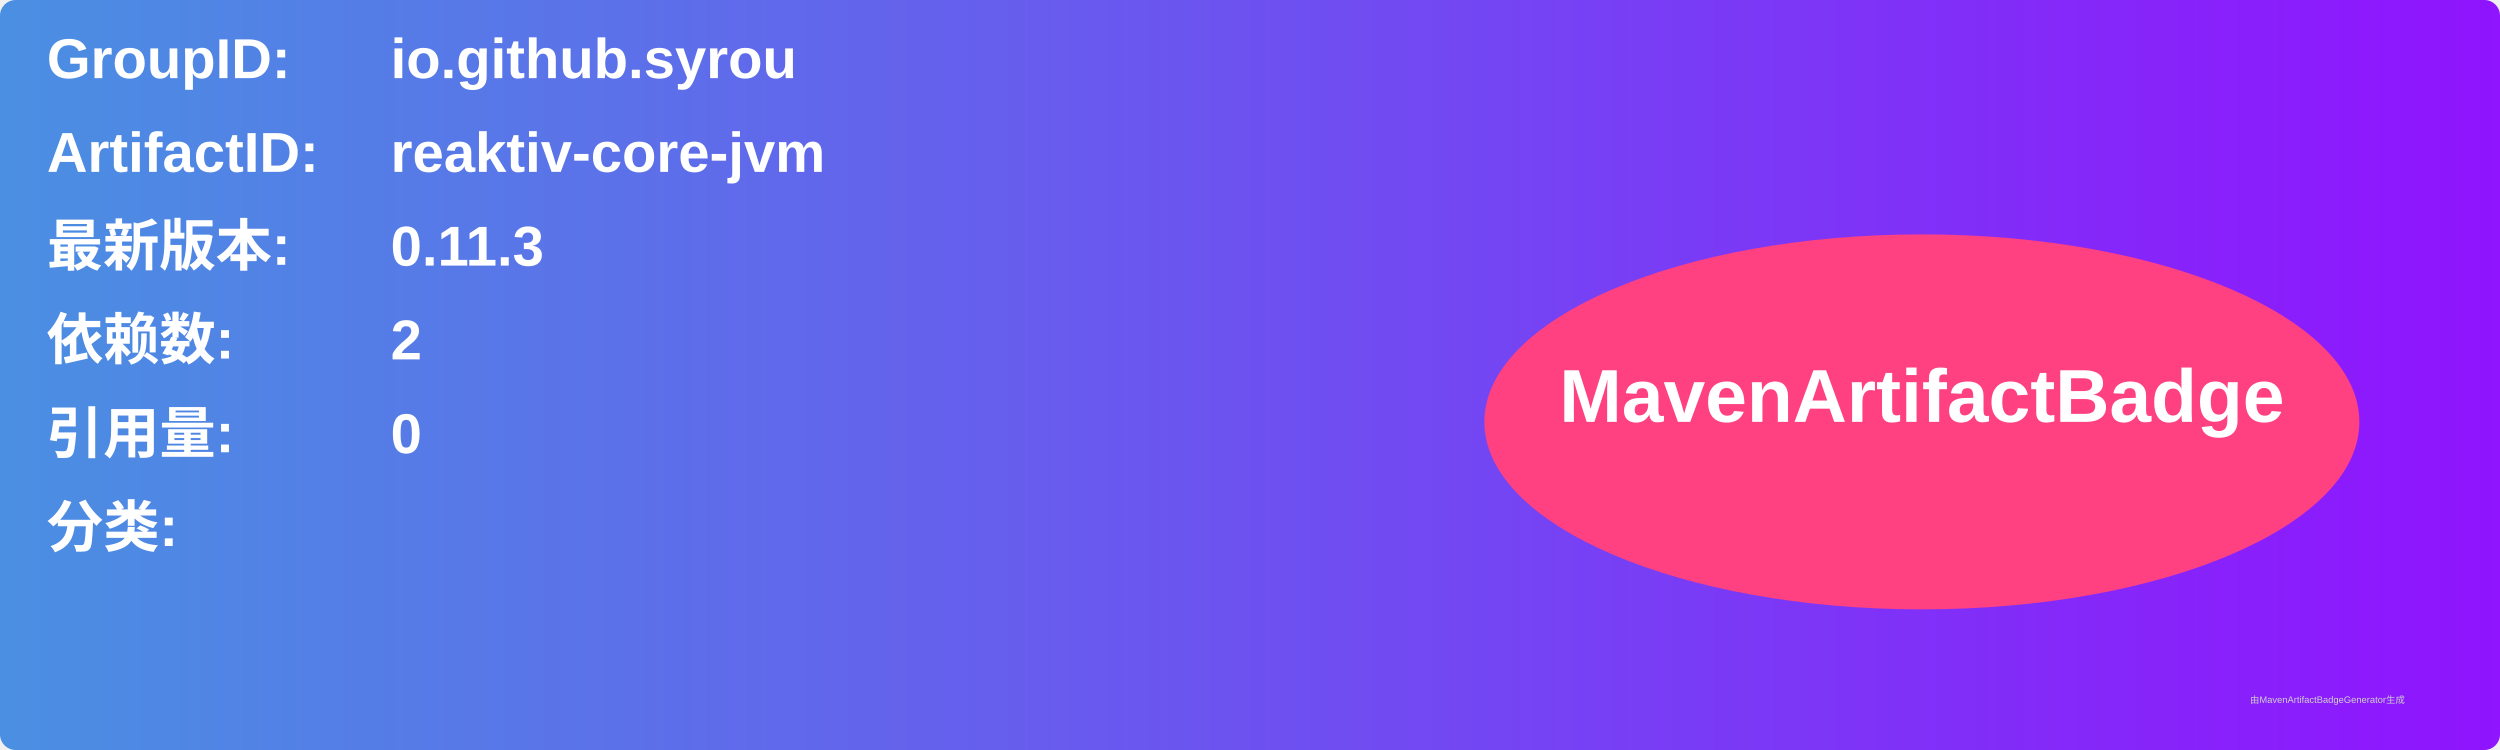
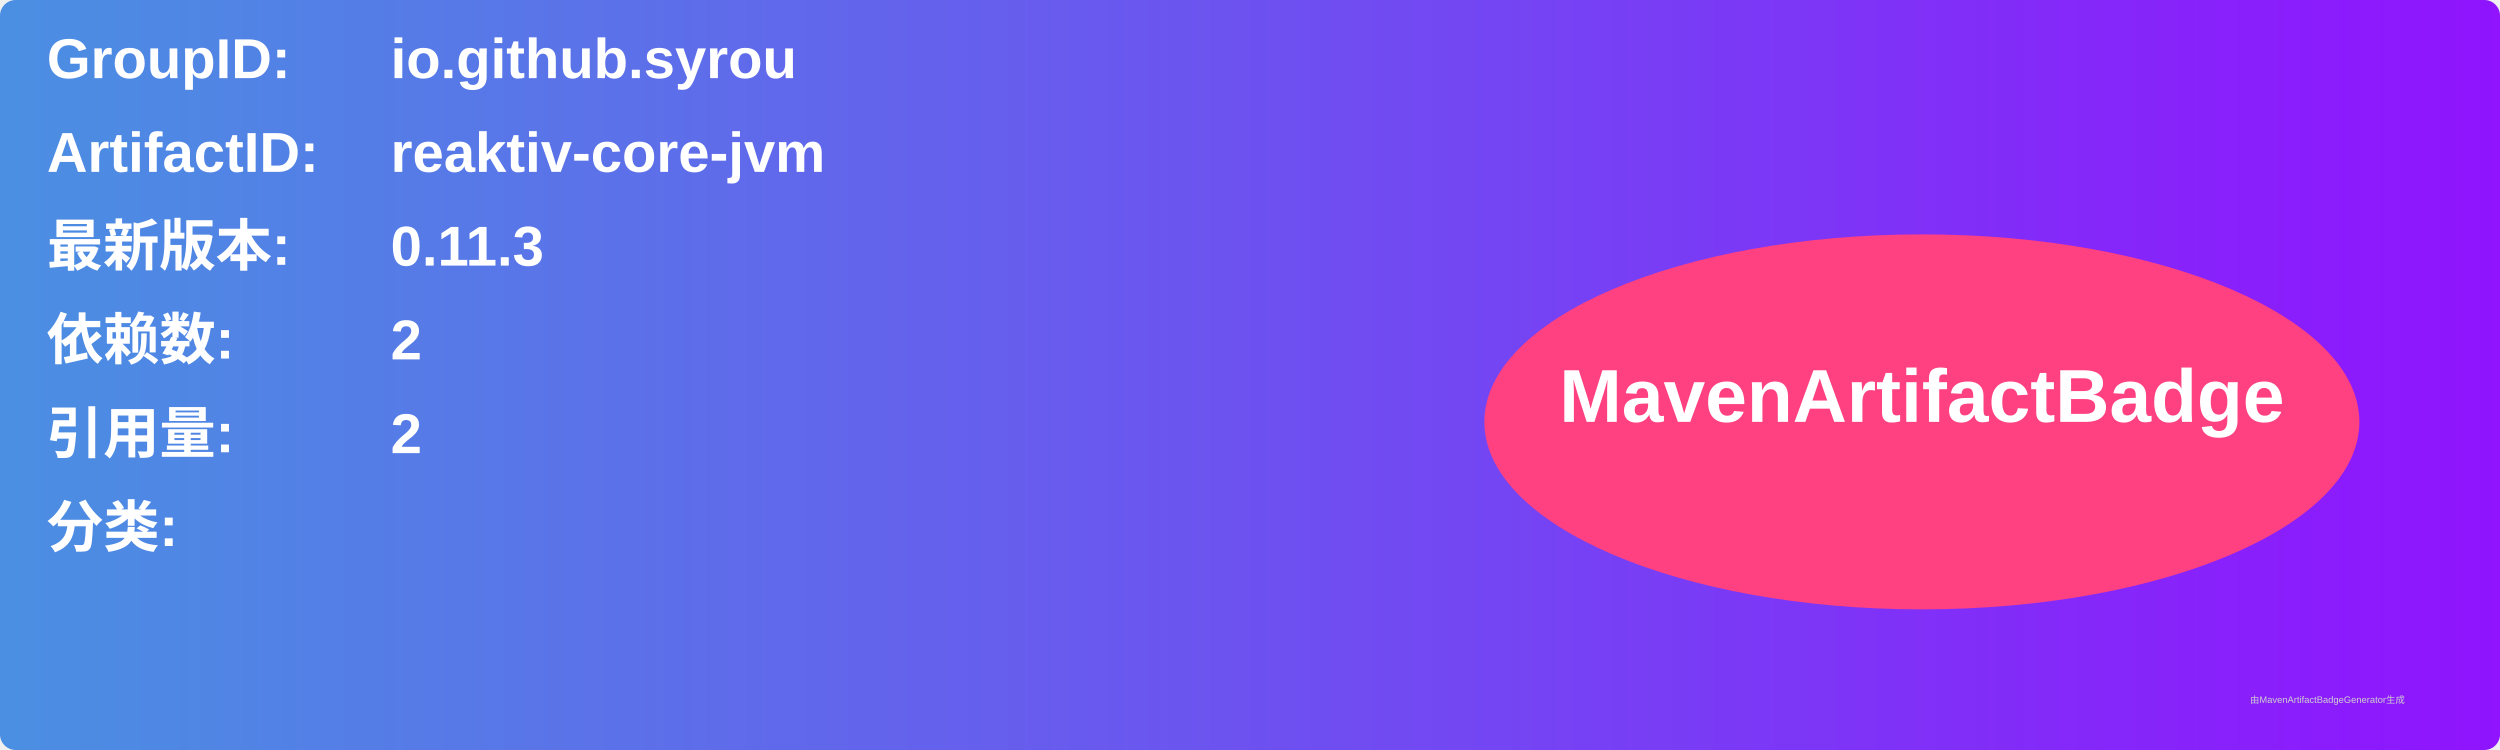
<svg xmlns="http://www.w3.org/2000/svg" width="800" height="240" viewBox="0 0 800 240">
  <linearGradient id="grad" x1="0%" y1="0%" x2="100%" y2="0%">
    <stop offset="0%" stop-color="#4a90e2" />
    <stop offset="100%" stop-color="#9013fe" />
  </linearGradient>
  <rect width="100%" height="100%" rx="5" ry="5" fill="url(#grad)" />
  <g transform="translate(15, 15)">
    <text x="0" y="10" font-family="Arial" font-size="18" fill="white" font-weight="bold" width="260">GroupID:</text>
    <text x="110" y="10" font-family="Arial" font-size="18" fill="white" font-weight="bold" width="460">io.github.syrou</text>
    <text x="0" y="40" font-family="Arial" font-size="18" fill="white" font-weight="bold" width="260">ArtifactID:</text>
    <text x="110" y="40" font-family="Arial" font-size="18" fill="white" font-weight="bold" width="460">reaktiv-core-jvm</text>
    <text x="0" y="70" font-family="Arial" font-size="18" fill="white" font-weight="bold">最新版本:</text>
    <text x="110" y="70" font-family="Arial" font-size="18" fill="white" font-weight="bold">
      <tspan font-weight="bold">0.11.3</tspan>
    </text>
    <text x="0" y="100" font-family="Arial" font-size="18" fill="white" font-weight="bold">依赖数: </text>
    <text x="110" y="100" font-family="Arial" font-size="18" fill="white">
      <tspan font-weight="bold">2</tspan>
    </text>
    <text x="0" y="130" font-family="Arial" font-size="18" fill="white" font-weight="bold">引用量: </text>
    <text x="110" y="130" font-family="Arial" font-size="18" fill="white">
-       <tspan font-weight="bold">0</tspan>
+       <tspan font-weight="bold">2</tspan>
    </text>
    <text x="0" y="160" font-family="Arial" font-size="18" fill="white" font-weight="bold">分类:</text>
    <text x="10" y="190" font-family="Arial" font-size="10" fill="white">
      <tspan font-weight="bold" />
    </text>
    <ellipse cx="600" cy="120" rx="140" ry="60" fill="#ff4081" />
    <text x="600" y="120" text-anchor="middle" font-family="Arial" font-size="24" fill="white" font-weight="bold">MavenArtifactBadge</text>
  </g>
  <text x="720" y="225" font-family="Arial" font-size="3" fill="#d0d0d0">由MavenArtifactBadgeGenerator生成</text>
</svg>
